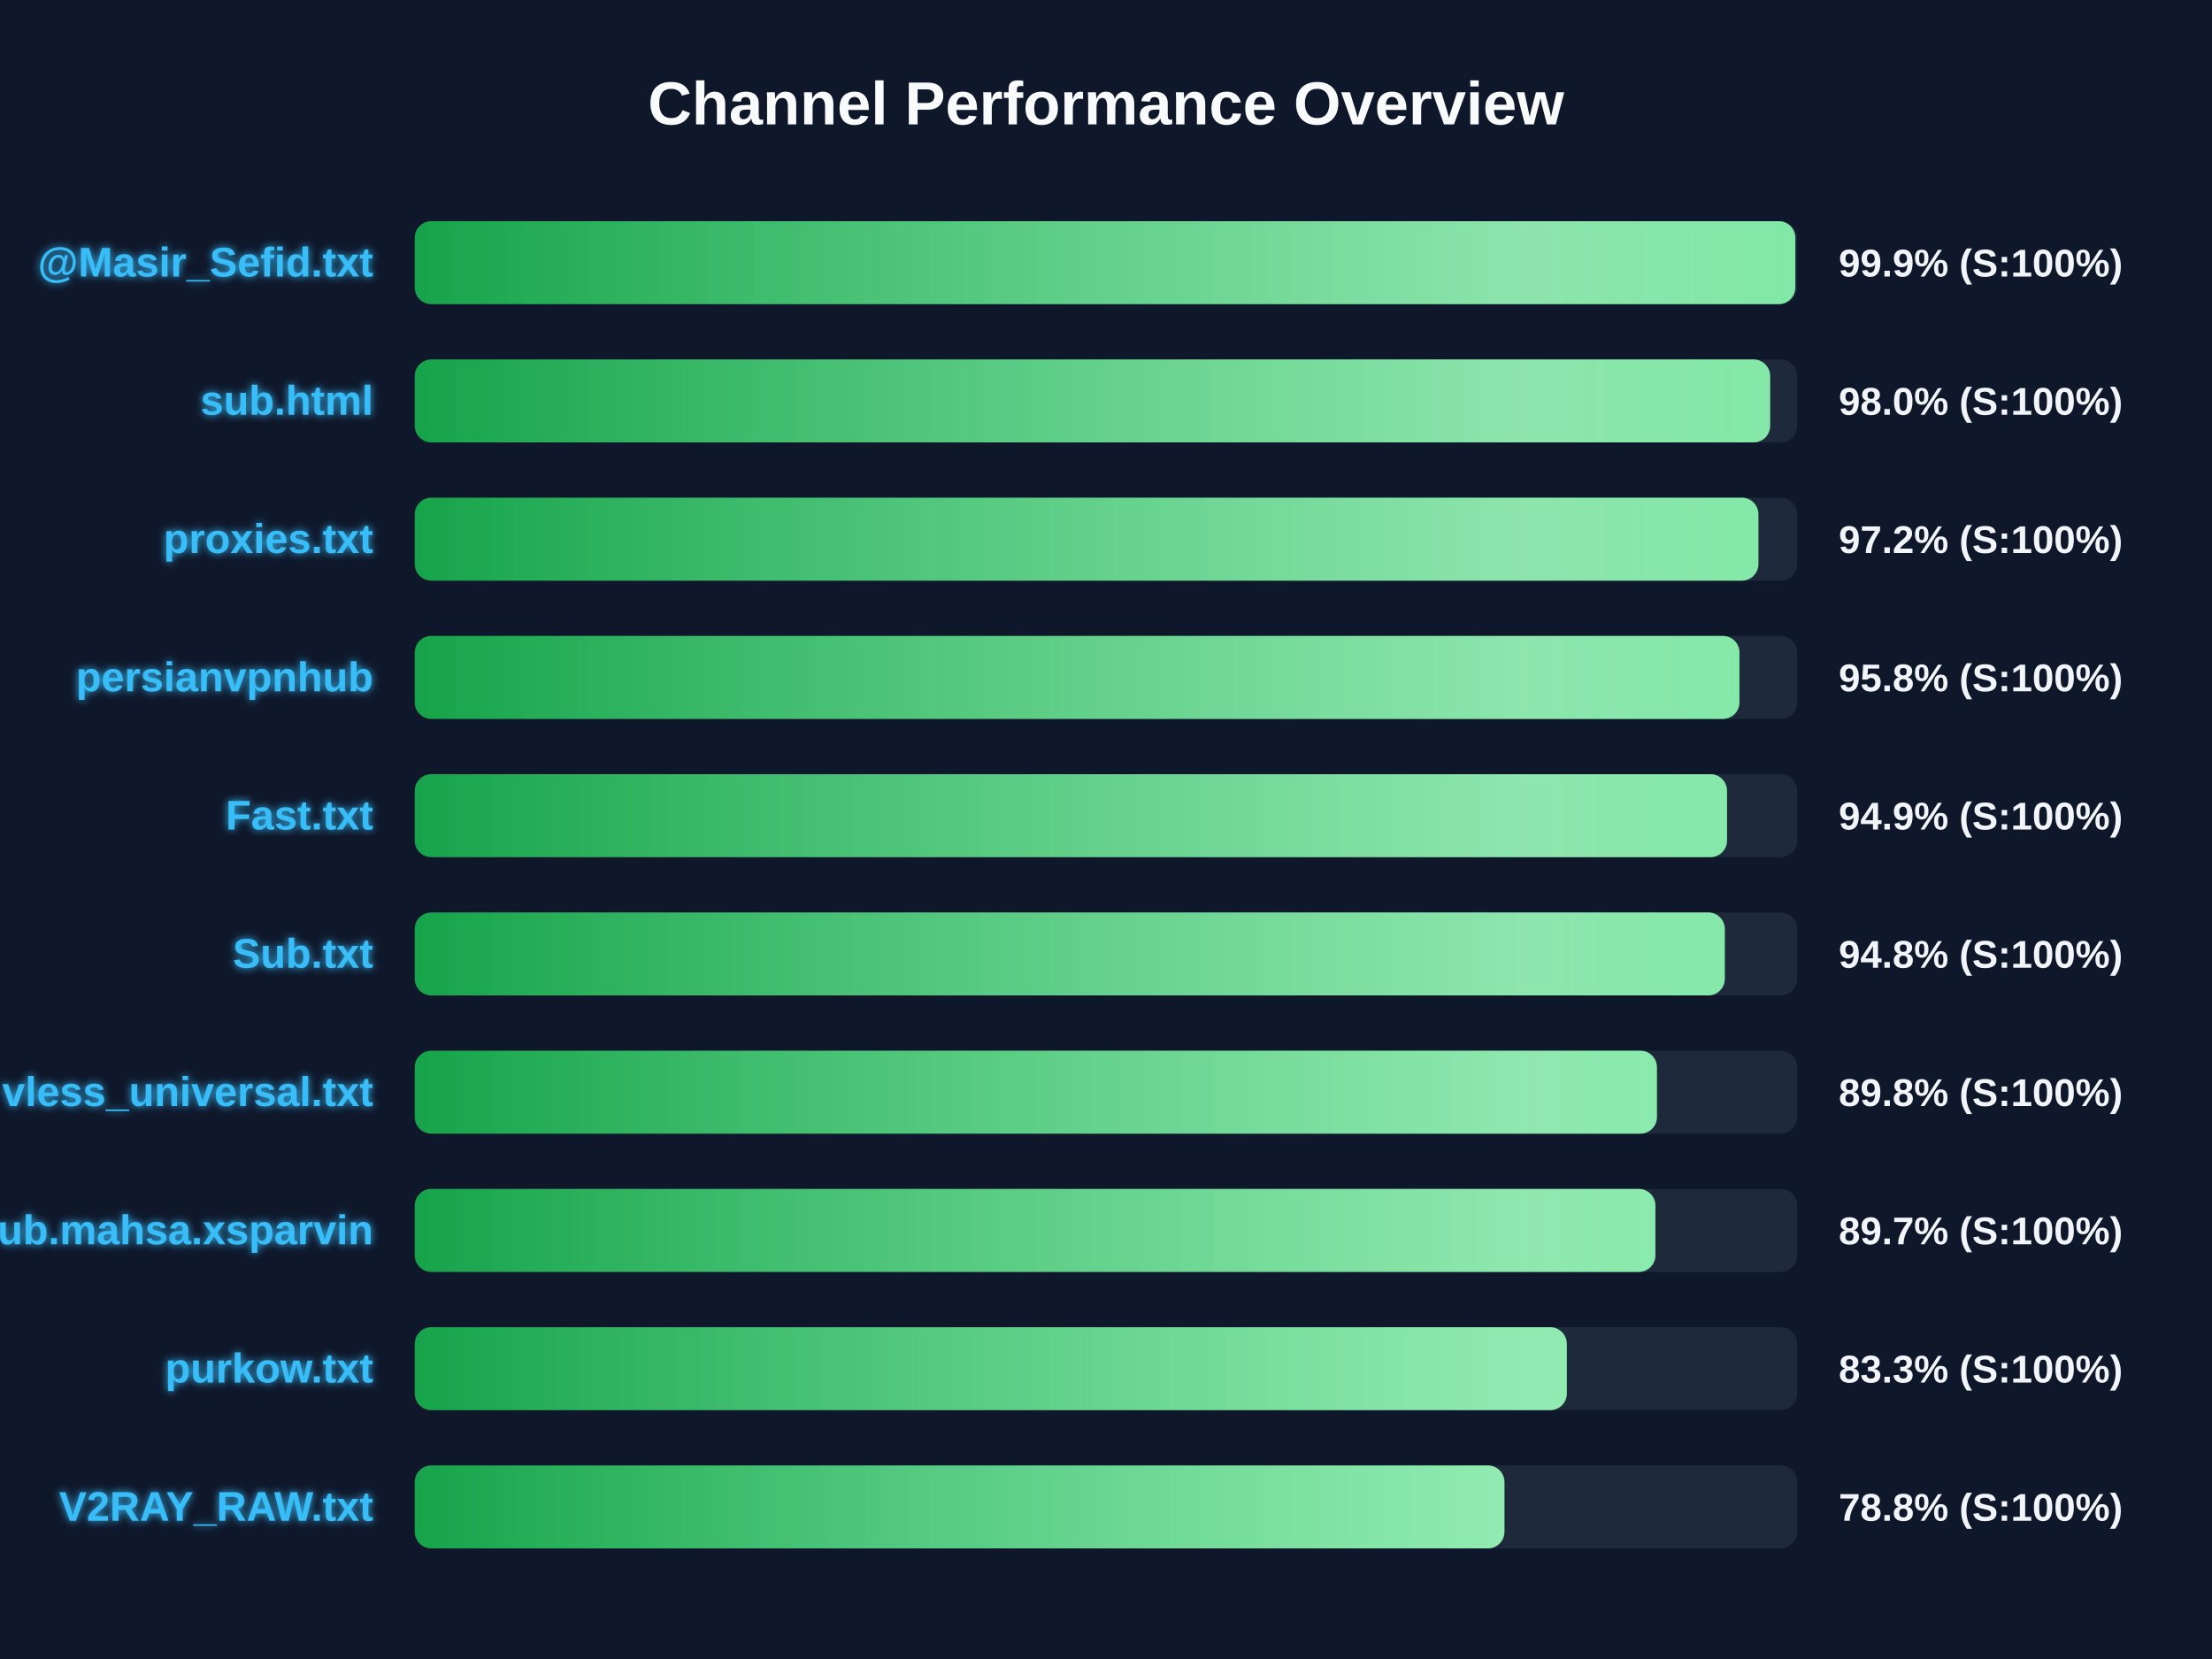
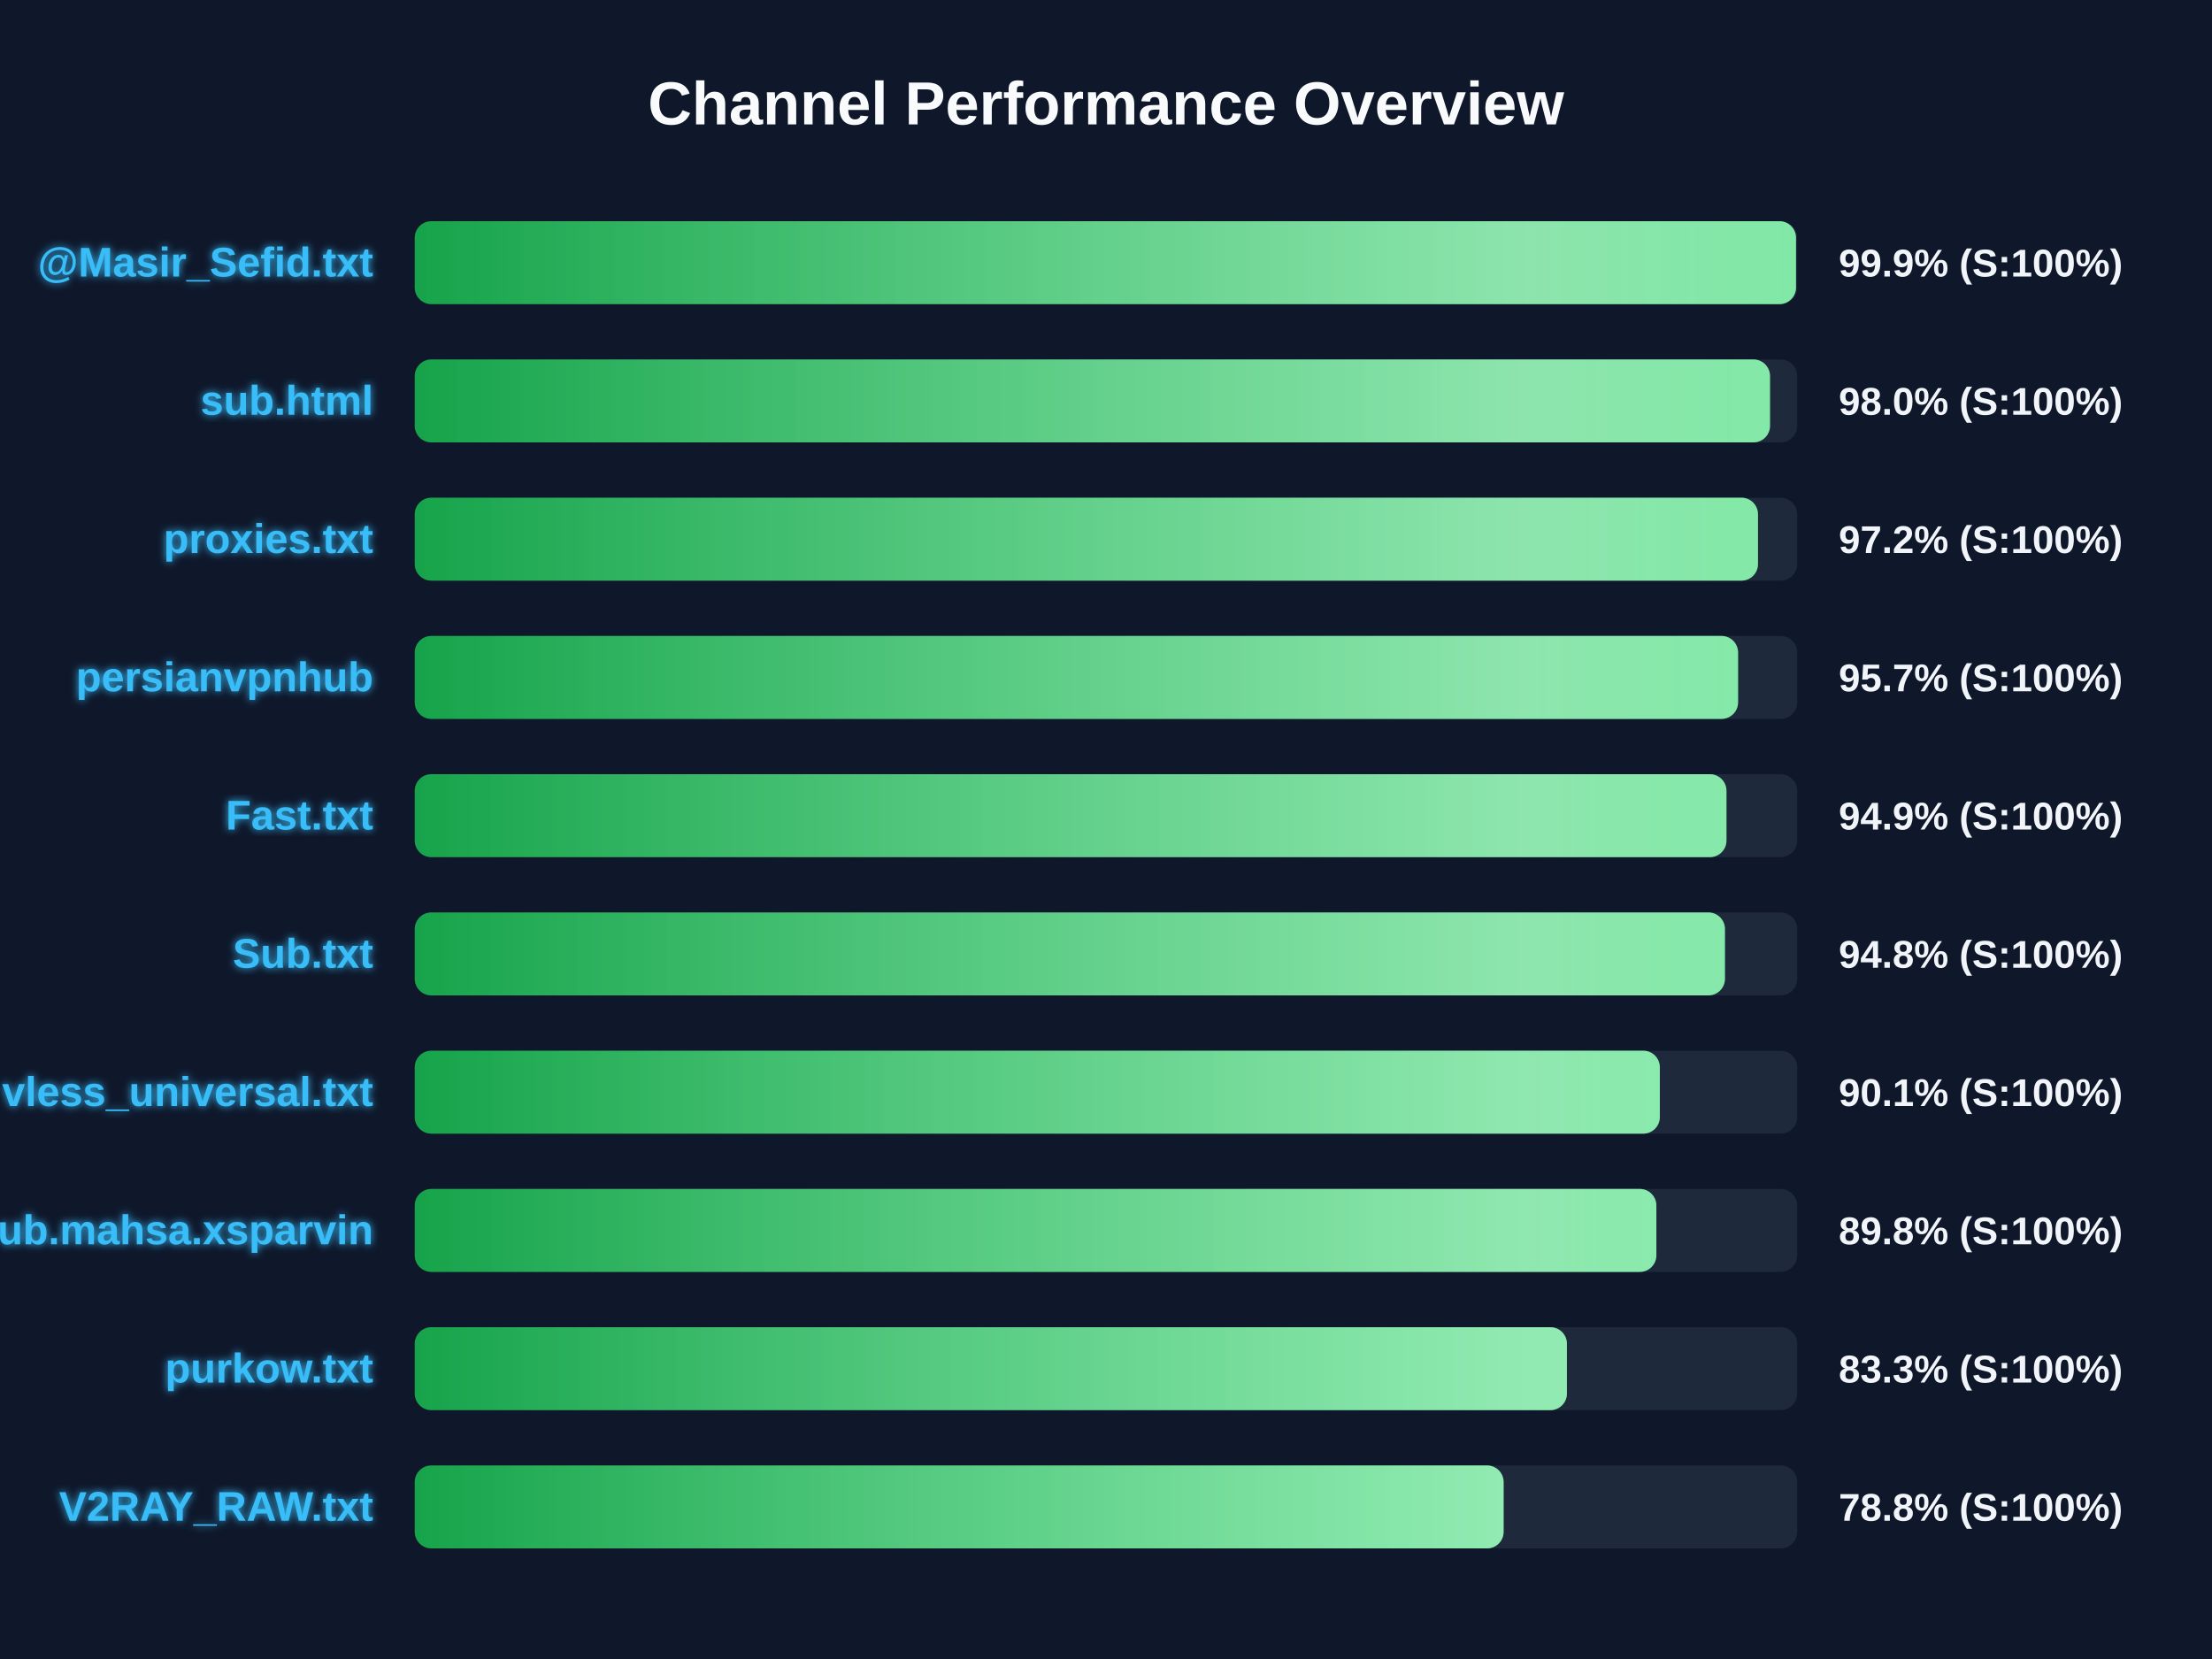
<svg xmlns="http://www.w3.org/2000/svg" width="800" height="600" version="1.1">
  <defs>
    <linearGradient id="grad-green" x1="0%" y1="0%" x2="100%" y2="0%">
      <stop offset="0%" stop-color="#16a34a" />
      <stop offset="100%" stop-color="#4ade80" />
    </linearGradient>
    <linearGradient id="grad-yellow" x1="0%" y1="0%" x2="100%" y2="0%">
      <stop offset="0%" stop-color="#ca8a04" />
      <stop offset="100%" stop-color="#fde047" />
    </linearGradient>
    <linearGradient id="grad-red" x1="0%" y1="0%" x2="100%" y2="0%">
      <stop offset="0%" stop-color="#dc2626" />
      <stop offset="100%" stop-color="#f87171" />
    </linearGradient>
    <linearGradient id="shimmer" x1="0%" y1="0%" x2="100%" y2="0%">
      <stop offset="0%" stop-color="rgba(255,255,255,0)" />
      <stop offset="50%" stop-color="rgba(255,255,255,0.4)" />
      <stop offset="100%" stop-color="rgba(255,255,255,0)" />
    </linearGradient>
    <filter id="glow" x="-20%" y="-20%" width="140%" height="140%">
      <feGaussianBlur stdDeviation="1.5" result="blur" />
      <feComposite in="SourceGraphic" in2="blur" operator="over" />
    </filter>
  </defs>
  <style>
        .bg-rect { fill: #0f172a; }
        .title { font: bold 22px 'Segoe UI', Arial, sans-serif; fill: #f8fafc; }
        .row { font: bold 15px 'Segoe UI', Arial, sans-serif; fill: #38bdf8; filter: url(#glow); }
        .score { font: bold 14px 'Segoe UI', Arial, sans-serif; fill: #f1f5f9; }
        @keyframes shimmer-anim {
            0% { transform: translateX(-100%); }
            100% { transform: translateX(200%); }
        }
        .shimmer-rect {
            animation: shimmer-anim 2.5s infinite linear;
        }
    </style>
  <rect width="100%" height="100%" class="bg-rect" />
  <text x="400" y="45" text-anchor="middle" class="title">Channel Performance Overview</text>
  <rect x="150" y="80" width="500" height="30" fill="#1e293b" rx="6" />
  <clipPath id="clip-0">
-     <rect x="150" y="80" width="499.3" height="30" rx="6" />
+     <rect x="150" y="80" width="499.55" height="30" rx="6" />
  </clipPath>
-   <rect x="150" y="80" width="499.3" height="30" fill="url(#grad-green)" rx="6" />
+   <rect x="150" y="80" width="499.55" height="30" fill="url(#grad-green)" rx="6" />
  <g clip-path="url(#clip-0)">
    <rect x="150" y="80" width="100%" height="30" fill="url(#shimmer)" class="shimmer-rect" />
  </g>
  <text x="135" y="100" text-anchor="end" class="row">@Masir_Sefid.txt</text>
  <text x="665" y="100" text-anchor="start" class="score">99.9% (S:100%)</text>
  <rect x="150" y="130" width="500" height="30" fill="#1e293b" rx="6" />
  <clipPath id="clip-1">
-     <rect x="150" y="130" width="490.2" height="30" rx="6" />
+     <rect x="150" y="130" width="490.15" height="30" rx="6" />
  </clipPath>
-   <rect x="150" y="130" width="490.2" height="30" fill="url(#grad-green)" rx="6" />
+   <rect x="150" y="130" width="490.15" height="30" fill="url(#grad-green)" rx="6" />
  <g clip-path="url(#clip-1)">
    <rect x="150" y="130" width="100%" height="30" fill="url(#shimmer)" class="shimmer-rect" />
  </g>
  <text x="135" y="150" text-anchor="end" class="row">sub.html</text>
  <text x="665" y="150" text-anchor="start" class="score">98.0% (S:100%)</text>
  <rect x="150" y="180" width="500" height="30" fill="#1e293b" rx="6" />
  <clipPath id="clip-2">
-     <rect x="150" y="180" width="485.95" height="30" rx="6" />
+     <rect x="150" y="180" width="485.8" height="30" rx="6" />
  </clipPath>
-   <rect x="150" y="180" width="485.95" height="30" fill="url(#grad-green)" rx="6" />
+   <rect x="150" y="180" width="485.8" height="30" fill="url(#grad-green)" rx="6" />
  <g clip-path="url(#clip-2)">
    <rect x="150" y="180" width="100%" height="30" fill="url(#shimmer)" class="shimmer-rect" />
  </g>
  <text x="135" y="200" text-anchor="end" class="row">proxies.txt</text>
  <text x="665" y="200" text-anchor="start" class="score">97.2% (S:100%)</text>
  <rect x="150" y="230" width="500" height="30" fill="#1e293b" rx="6" />
  <clipPath id="clip-3">
-     <rect x="150" y="230" width="479.1" height="30" rx="6" />
+     <rect x="150" y="230" width="478.6" height="30" rx="6" />
  </clipPath>
-   <rect x="150" y="230" width="479.1" height="30" fill="url(#grad-green)" rx="6" />
+   <rect x="150" y="230" width="478.6" height="30" fill="url(#grad-green)" rx="6" />
  <g clip-path="url(#clip-3)">
    <rect x="150" y="230" width="100%" height="30" fill="url(#shimmer)" class="shimmer-rect" />
  </g>
  <text x="135" y="250" text-anchor="end" class="row">persianvpnhub</text>
-   <text x="665" y="250" text-anchor="start" class="score">95.8% (S:100%)</text>
+   <text x="665" y="250" text-anchor="start" class="score">95.7% (S:100%)</text>
  <rect x="150" y="280" width="500" height="30" fill="#1e293b" rx="6" />
  <clipPath id="clip-4">
-     <rect x="150" y="280" width="474.6" height="30" rx="6" />
+     <rect x="150" y="280" width="474.4" height="30" rx="6" />
  </clipPath>
-   <rect x="150" y="280" width="474.6" height="30" fill="url(#grad-green)" rx="6" />
+   <rect x="150" y="280" width="474.4" height="30" fill="url(#grad-green)" rx="6" />
  <g clip-path="url(#clip-4)">
    <rect x="150" y="280" width="100%" height="30" fill="url(#shimmer)" class="shimmer-rect" />
  </g>
  <text x="135" y="300" text-anchor="end" class="row">Fast.txt</text>
  <text x="665" y="300" text-anchor="start" class="score">94.9% (S:100%)</text>
  <rect x="150" y="330" width="500" height="30" fill="#1e293b" rx="6" />
  <clipPath id="clip-5">
-     <rect x="150" y="330" width="473.8" height="30" rx="6" />
+     <rect x="150" y="330" width="473.85" height="30" rx="6" />
  </clipPath>
-   <rect x="150" y="330" width="473.8" height="30" fill="url(#grad-green)" rx="6" />
+   <rect x="150" y="330" width="473.85" height="30" fill="url(#grad-green)" rx="6" />
  <g clip-path="url(#clip-5)">
    <rect x="150" y="330" width="100%" height="30" fill="url(#shimmer)" class="shimmer-rect" />
  </g>
  <text x="135" y="350" text-anchor="end" class="row">Sub.txt</text>
  <text x="665" y="350" text-anchor="start" class="score">94.8% (S:100%)</text>
  <rect x="150" y="380" width="500" height="30" fill="#1e293b" rx="6" />
  <clipPath id="clip-6">
-     <rect x="150" y="380" width="449.25" height="30" rx="6" />
+     <rect x="150" y="380" width="450.3" height="30" rx="6" />
  </clipPath>
-   <rect x="150" y="380" width="449.25" height="30" fill="url(#grad-green)" rx="6" />
+   <rect x="150" y="380" width="450.3" height="30" fill="url(#grad-green)" rx="6" />
  <g clip-path="url(#clip-6)">
    <rect x="150" y="380" width="100%" height="30" fill="url(#shimmer)" class="shimmer-rect" />
  </g>
  <text x="135" y="400" text-anchor="end" class="row">vless_universal.txt</text>
-   <text x="665" y="400" text-anchor="start" class="score">89.8% (S:100%)</text>
+   <text x="665" y="400" text-anchor="start" class="score">90.1% (S:100%)</text>
  <rect x="150" y="430" width="500" height="30" fill="#1e293b" rx="6" />
  <clipPath id="clip-7">
-     <rect x="150" y="430" width="448.7" height="30" rx="6" />
+     <rect x="150" y="430" width="449.05" height="30" rx="6" />
  </clipPath>
-   <rect x="150" y="430" width="448.7" height="30" fill="url(#grad-green)" rx="6" />
+   <rect x="150" y="430" width="449.05" height="30" fill="url(#grad-green)" rx="6" />
  <g clip-path="url(#clip-7)">
    <rect x="150" y="430" width="100%" height="30" fill="url(#shimmer)" class="shimmer-rect" />
  </g>
  <text x="135" y="450" text-anchor="end" class="row">Sub.mahsa.xsparvin</text>
-   <text x="665" y="450" text-anchor="start" class="score">89.7% (S:100%)</text>
+   <text x="665" y="450" text-anchor="start" class="score">89.8% (S:100%)</text>
  <rect x="150" y="480" width="500" height="30" fill="#1e293b" rx="6" />
  <clipPath id="clip-8">
-     <rect x="150" y="480" width="416.65" height="30" rx="6" />
+     <rect x="150" y="480" width="416.7" height="30" rx="6" />
  </clipPath>
-   <rect x="150" y="480" width="416.65" height="30" fill="url(#grad-green)" rx="6" />
+   <rect x="150" y="480" width="416.7" height="30" fill="url(#grad-green)" rx="6" />
  <g clip-path="url(#clip-8)">
    <rect x="150" y="480" width="100%" height="30" fill="url(#shimmer)" class="shimmer-rect" />
  </g>
  <text x="135" y="500" text-anchor="end" class="row">purkow.txt</text>
  <text x="665" y="500" text-anchor="start" class="score">83.3% (S:100%)</text>
  <rect x="150" y="530" width="500" height="30" fill="#1e293b" rx="6" />
  <clipPath id="clip-9">
-     <rect x="150" y="530" width="394.1" height="30" rx="6" />
+     <rect x="150" y="530" width="393.8" height="30" rx="6" />
  </clipPath>
-   <rect x="150" y="530" width="394.1" height="30" fill="url(#grad-green)" rx="6" />
+   <rect x="150" y="530" width="393.8" height="30" fill="url(#grad-green)" rx="6" />
  <g clip-path="url(#clip-9)">
    <rect x="150" y="530" width="100%" height="30" fill="url(#shimmer)" class="shimmer-rect" />
  </g>
  <text x="135" y="550" text-anchor="end" class="row">V2RAY_RAW.txt</text>
  <text x="665" y="550" text-anchor="start" class="score">78.8% (S:100%)</text>
</svg>
